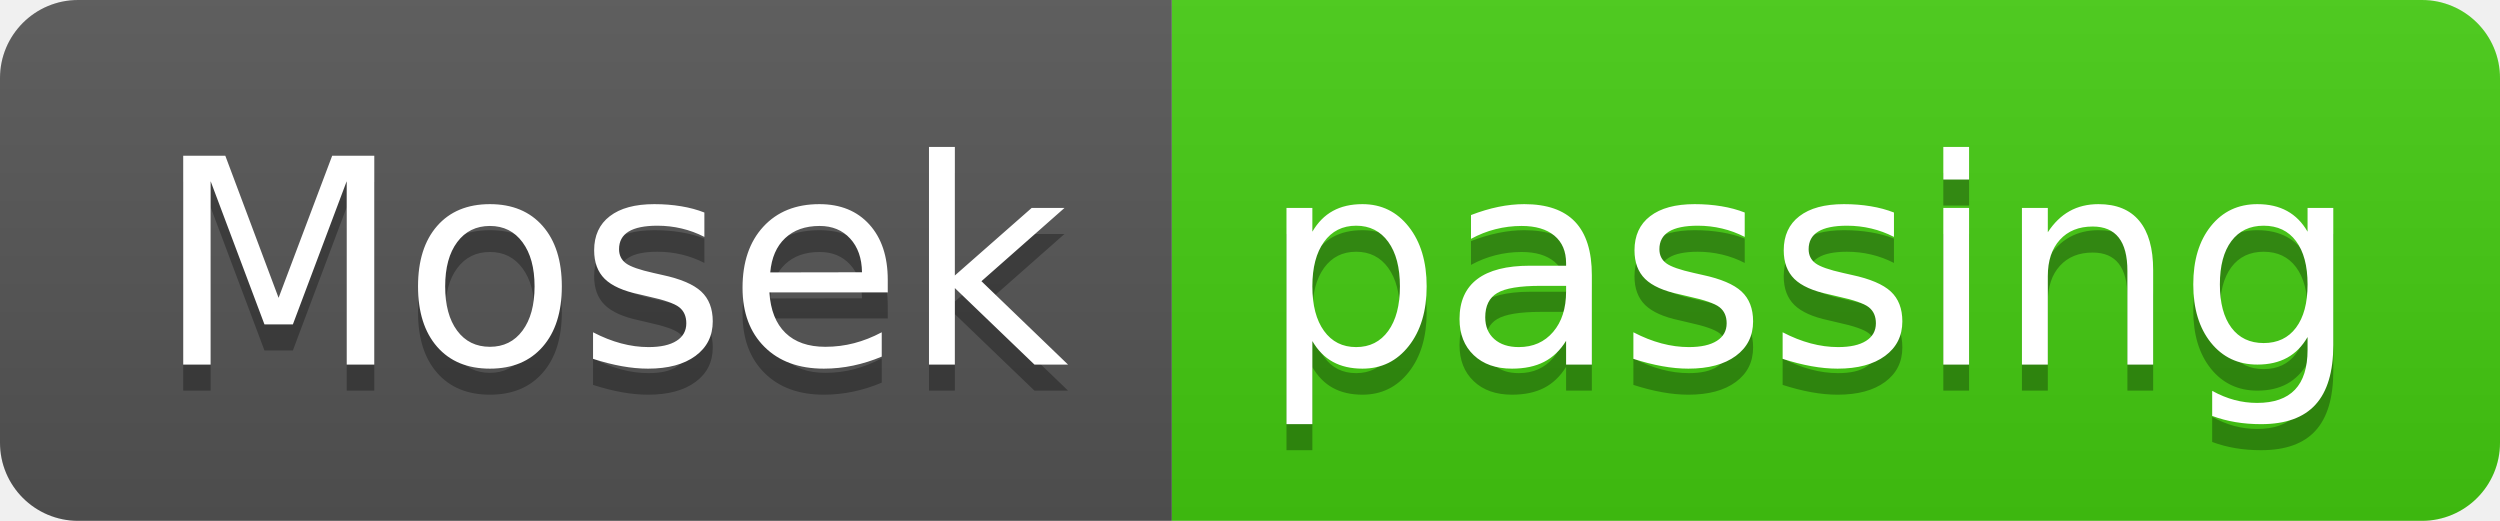
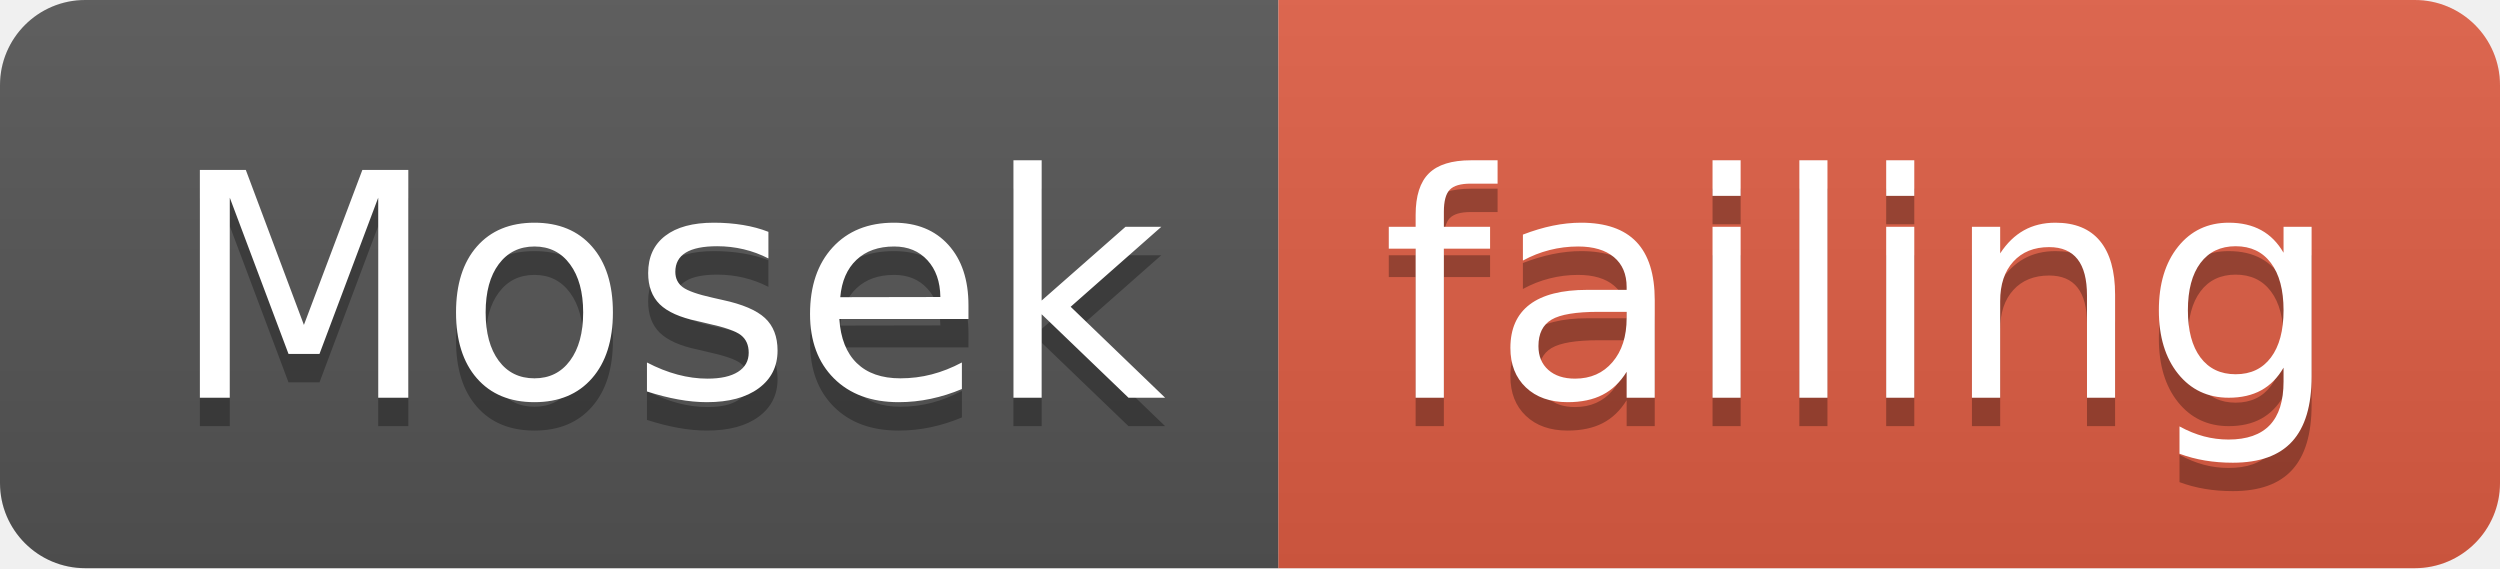
- <svg xmlns="http://www.w3.org/2000/svg" width="96" height="20">
+ <svg xmlns="http://www.w3.org/2000/svg" width="88" height="20">
  <linearGradient id="smooth" x2="0" y2="100%">
    <stop offset="0" stop-color="#bbb" stop-opacity=".1" />
    <stop offset="1" stop-opacity=".1" />
  </linearGradient>
  <clipPath id="round">
-     <rect width="96" height="20" rx="3" fill="#fff" />
+     <rect width="88" height="20" rx="3" fill="#fff" />
  </clipPath>
  <g clip-path="url(#round)">
    <rect width="45" height="20" fill="#555" />
-     <rect x="45" width="51" height="20" fill="#4c1" />
-     <rect width="96" height="20" fill="url(#smooth)" />
+     <rect x="45" width="43" height="20" fill="#e05d44" />
+     <rect width="88" height="20" fill="url(#smooth)" />
  </g>
  <g fill="#fff" text-anchor="middle" font-family="DejaVu Sans,Verdana,Geneva,sans-serif" font-size="110">
    <text x="235" y="150" fill="#010101" fill-opacity=".3" transform="scale(0.1)" textLength="350" lengthAdjust="spacing">Mosek</text>
    <text x="235" y="140" transform="scale(0.1)" textLength="350" lengthAdjust="spacing">Mosek</text>
-     <text x="695" y="150" fill="#010101" fill-opacity=".3" transform="scale(0.1)" textLength="410" lengthAdjust="spacing">passing</text>
-     <text x="695" y="140" transform="scale(0.1)" textLength="410" lengthAdjust="spacing">passing</text>
+     <text x="655" y="150" fill="#010101" fill-opacity=".3" transform="scale(0.1)" textLength="330" lengthAdjust="spacing">failing</text>
+     <text x="655" y="140" transform="scale(0.1)" textLength="330" lengthAdjust="spacing">failing</text>
  </g>
</svg>
